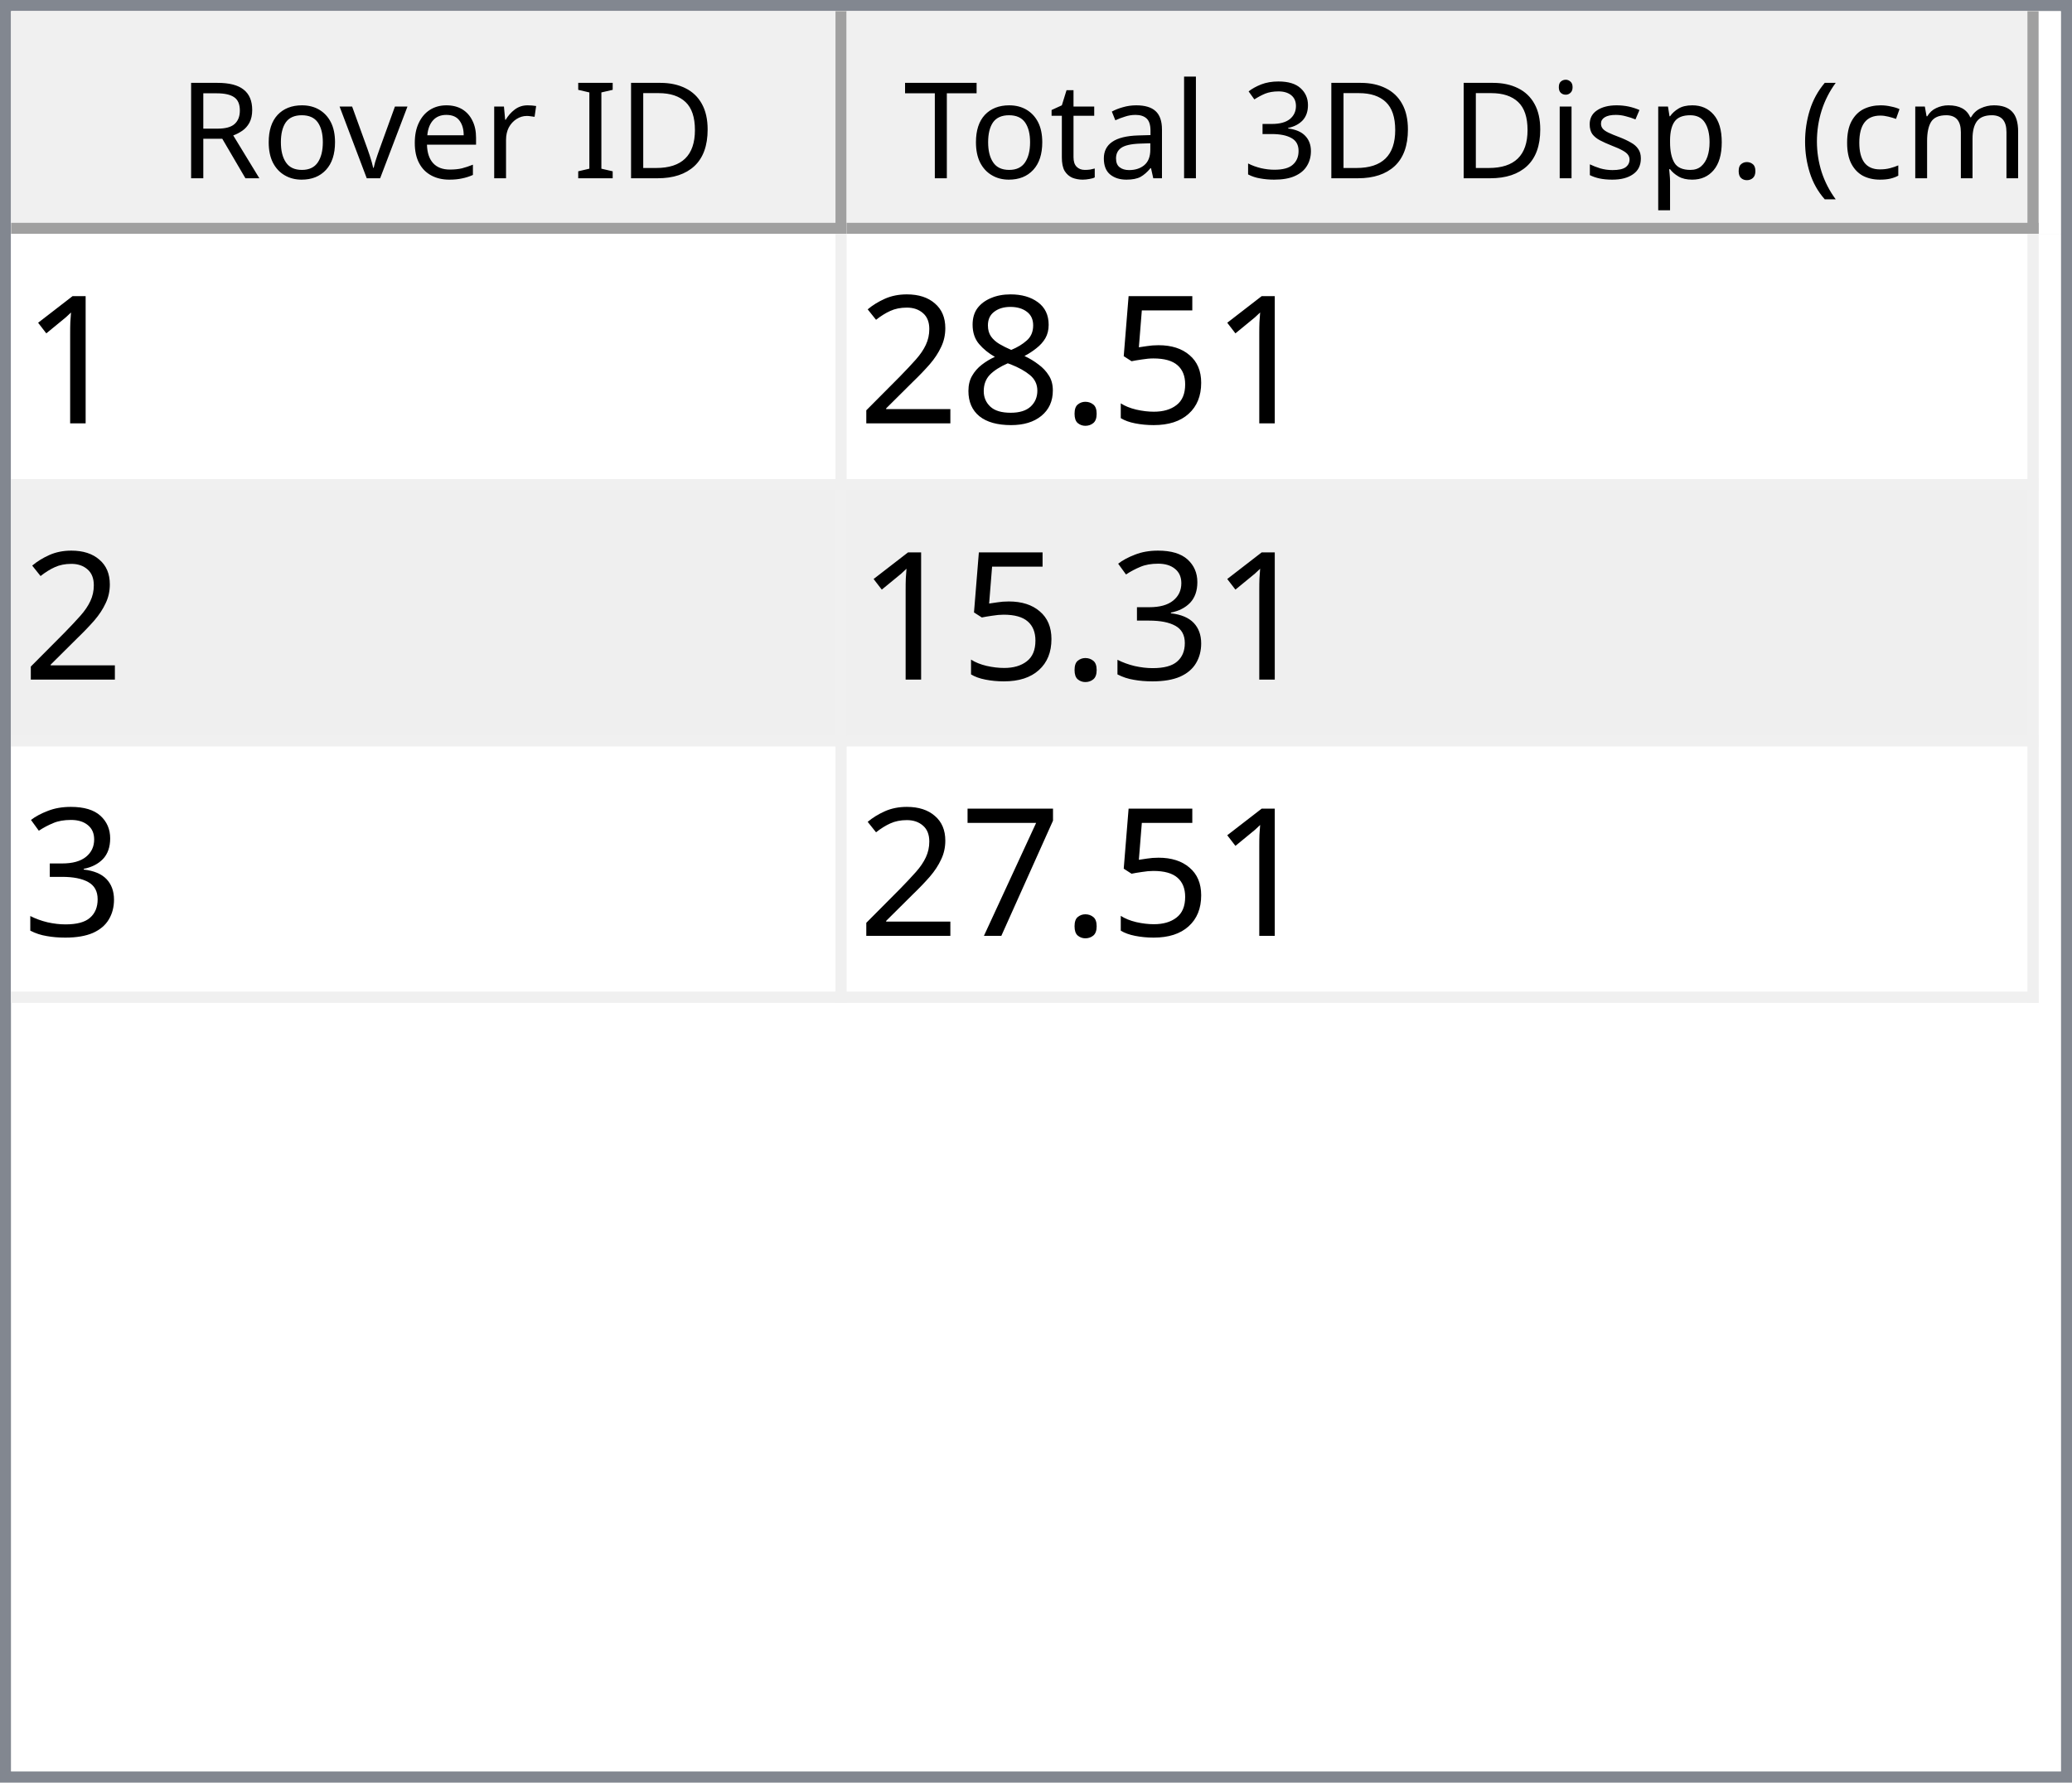
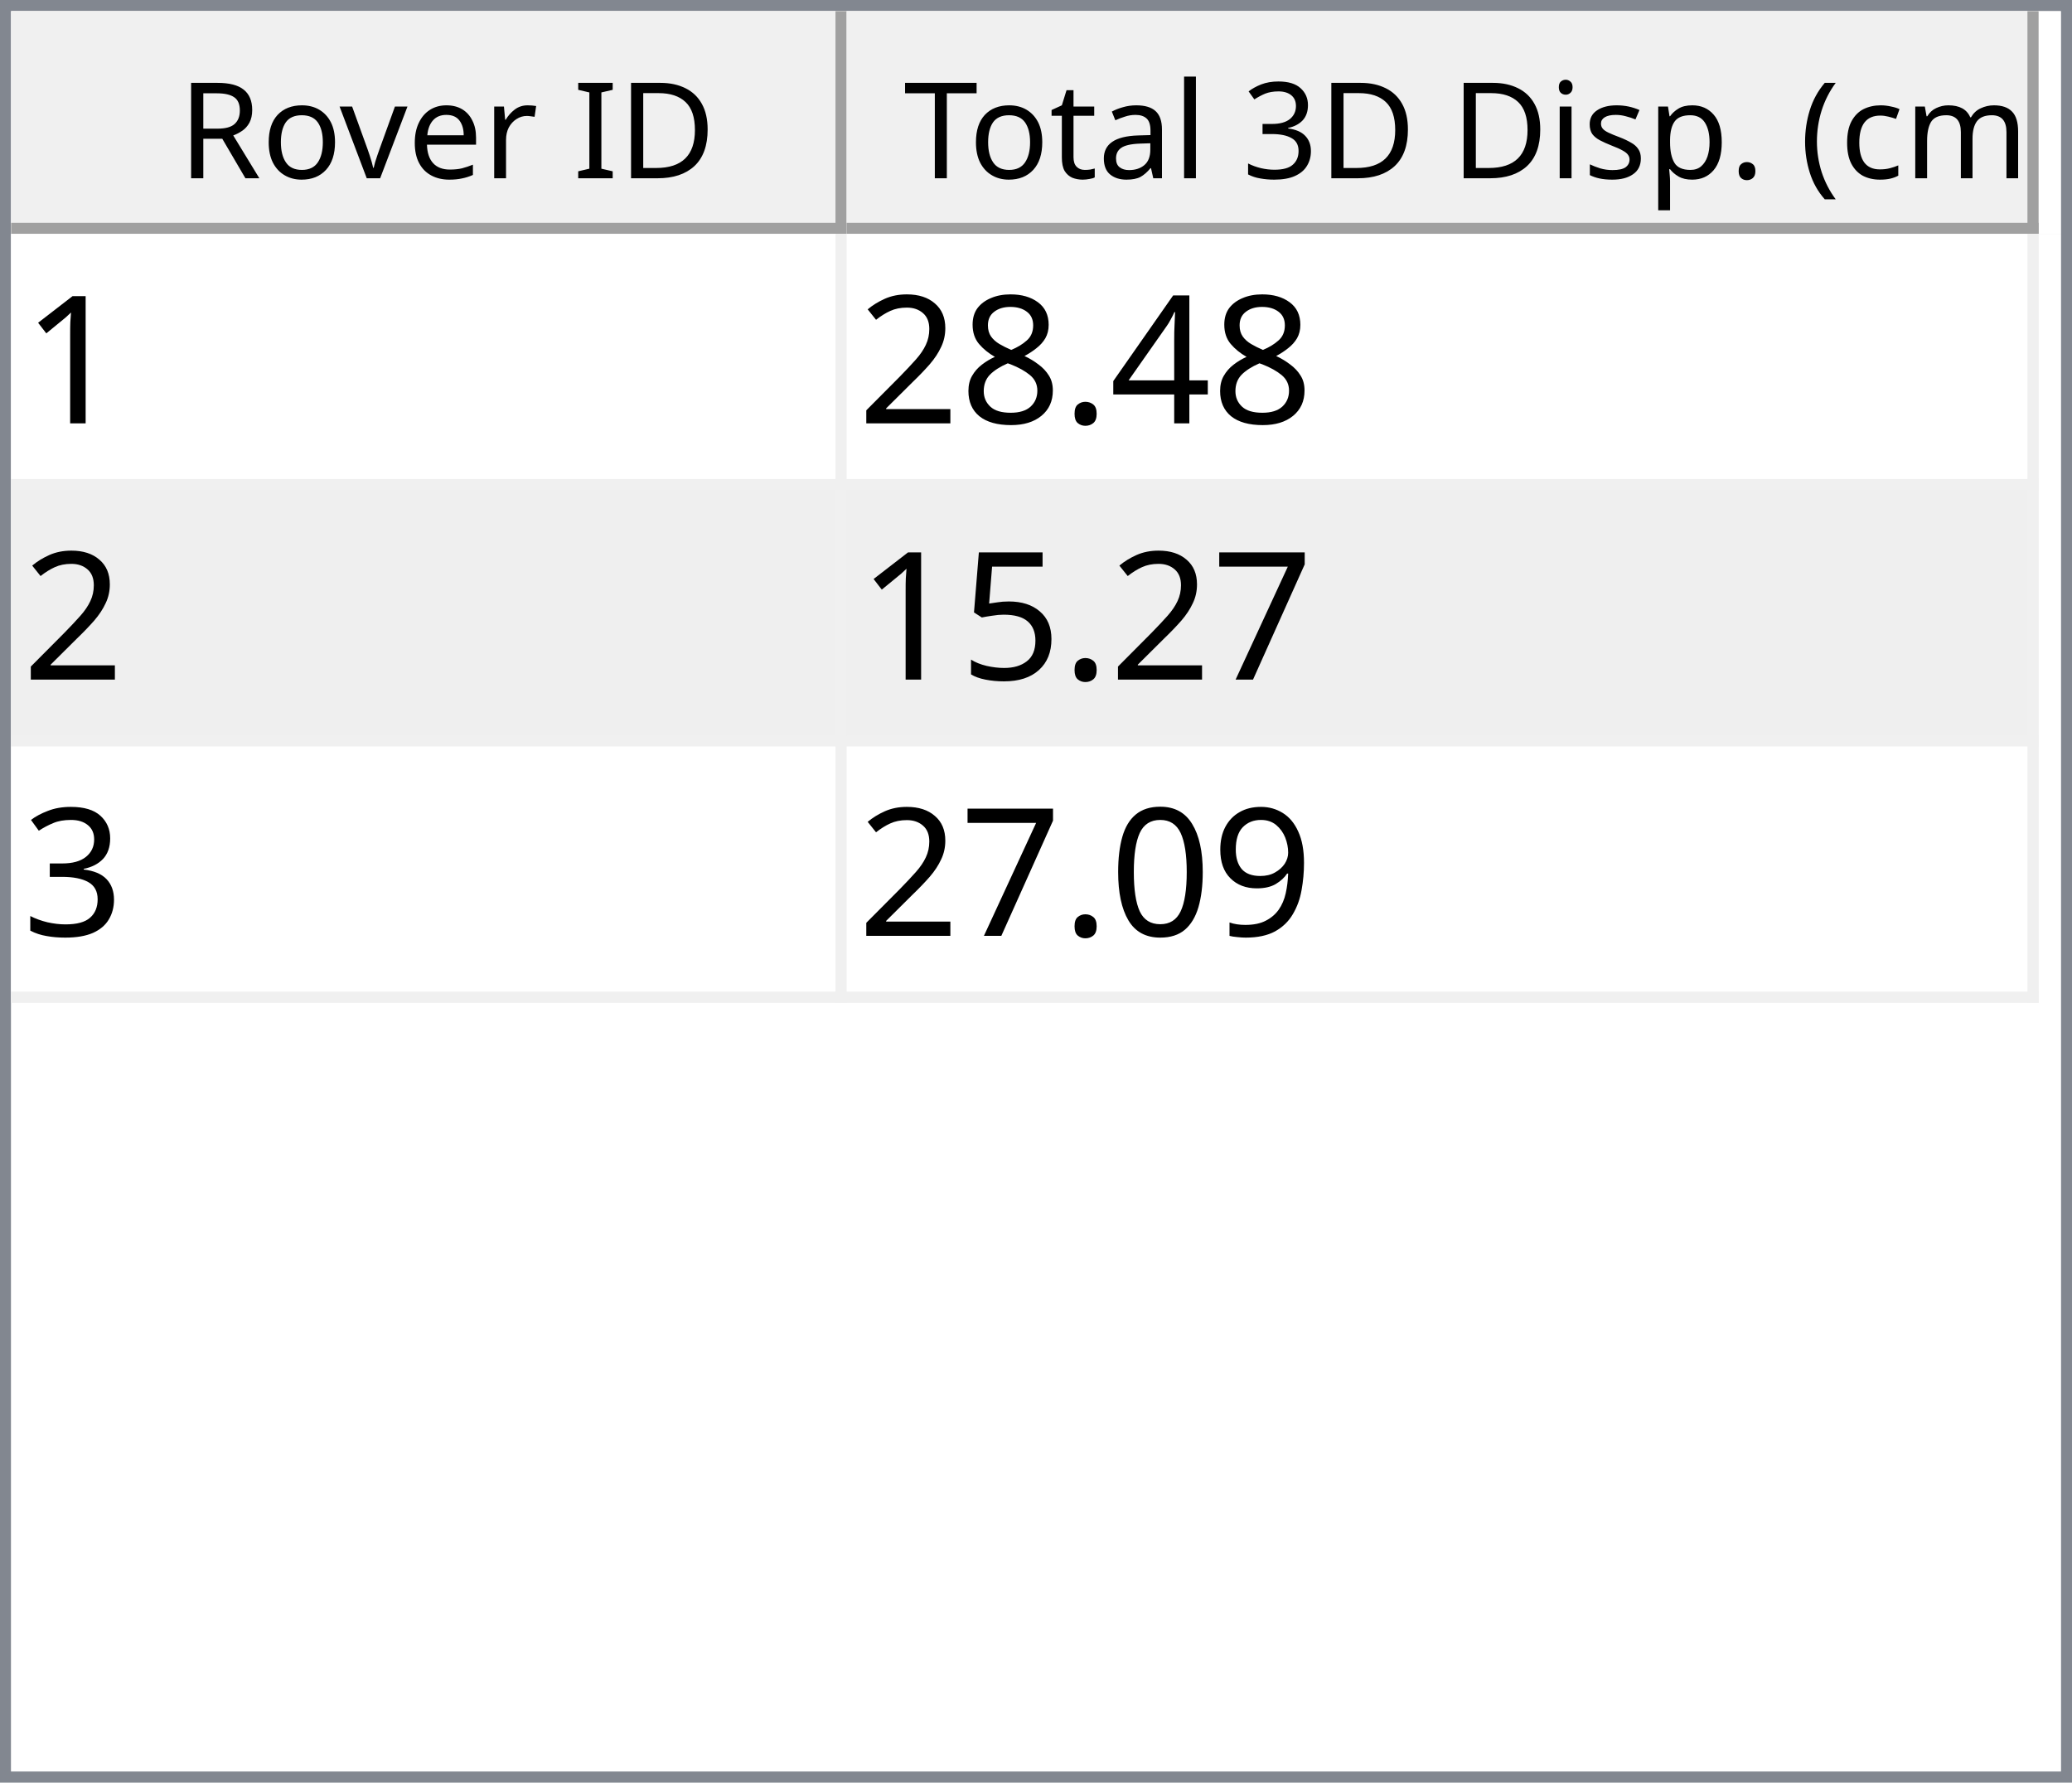
<svg xmlns="http://www.w3.org/2000/svg" style="fill-opacity:1; color-rendering:auto; color-interpolation:auto; text-rendering:auto; stroke:black; stroke-linecap:square; stroke-miterlimit:10; shape-rendering:auto; stroke-opacity:1; fill:black; stroke-dasharray:none; font-weight:normal; stroke-width:1; font-family:'Dialog'; font-style:normal; stroke-linejoin:miter; font-size:12px; stroke-dashoffset:0; image-rendering:auto;" width="186" height="160">
  <defs id="genericDefs" />
  <g>
    <defs id="defs1">
      <clipPath clipPathUnits="userSpaceOnUse" id="clipPath1">
        <path d="M0 0 L186 0 L186 160 L0 160 L0 0 Z" />
      </clipPath>
      <clipPath clipPathUnits="userSpaceOnUse" id="clipPath2">
        <path d="M0 0 L0 160 L186 160 L186 0 Z" />
      </clipPath>
      <clipPath clipPathUnits="userSpaceOnUse" id="clipPath3">
        <path d="M0 0 L0 20 L184 20 L184 0 Z" />
      </clipPath>
      <clipPath clipPathUnits="userSpaceOnUse" id="clipPath4">
        <path d="M0 0 L0 20 L75 20 L75 0 Z" />
      </clipPath>
      <clipPath clipPathUnits="userSpaceOnUse" id="clipPath5">
        <path d="M1 1 L1 19 L74 19 L74 1 Z" />
      </clipPath>
      <clipPath clipPathUnits="userSpaceOnUse" id="clipPath6">
        <path d="M0 0 L0 18 L73 18 L73 0 Z" />
      </clipPath>
      <clipPath clipPathUnits="userSpaceOnUse" id="clipPath7">
        <path d="M-0.5 -0.5 L-0.5 19.5 L74.5 19.5 L74.5 -0.5 Z" />
      </clipPath>
      <clipPath clipPathUnits="userSpaceOnUse" id="clipPath8">
        <path d="M0 0 L0 20 L107 20 L107 0 Z" />
      </clipPath>
      <clipPath clipPathUnits="userSpaceOnUse" id="clipPath9">
        <path d="M1 1 L1 19 L106 19 L106 1 Z" />
      </clipPath>
      <clipPath clipPathUnits="userSpaceOnUse" id="clipPath10">
        <path d="M0 0 L0 18 L105 18 L105 0 Z" />
      </clipPath>
      <clipPath clipPathUnits="userSpaceOnUse" id="clipPath11">
        <path d="M-0.5 -0.5 L-0.5 19.5 L106.5 19.5 L106.5 -0.5 Z" />
      </clipPath>
      <clipPath clipPathUnits="userSpaceOnUse" id="clipPath12">
        <path d="M0 0 L0 138 L184 138 L184 0 Z" />
      </clipPath>
      <clipPath clipPathUnits="userSpaceOnUse" id="clipPath13">
        <path d="M0 0 L0 69 L182 69 L182 0 Z" />
      </clipPath>
      <clipPath clipPathUnits="userSpaceOnUse" id="clipPath14">
        <path d="M-0.5 -0.5 L-0.5 68.5 L181.5 68.5 L181.5 -0.5 Z" />
      </clipPath>
      <clipPath clipPathUnits="userSpaceOnUse" id="clipPath15">
        <path d="M0 0 L0 22 L74 22 L74 0 Z" />
      </clipPath>
      <clipPath clipPathUnits="userSpaceOnUse" id="clipPath16">
        <path d="M0 0 L0 22 L106 22 L106 0 Z" />
      </clipPath>
      <font horiz-adv-x="64.551" id="font1">
        <font-face ascent="107.91" descent="25.098" units-per-em="100" style="font-style:normal; font-family:Segoe UI; font-weight:normal;" />
        <missing-glyph horiz-adv-x="64.551" d="M8.109 0 L8.109 68.266 L56.453 68.266 L56.453 0 L8.109 0 ZM15.328 7.234 L49.219 7.234 L49.219 61.031 L15.328 61.031 L15.328 7.234 Z" />
        <glyph unicode="D" horiz-adv-x="70.117" d="M9.188 0 L9.188 70.016 L28.516 70.016 Q65.531 70.016 65.531 35.891 Q65.531 19.672 55.25 9.836 Q44.969 0 27.734 0 L9.188 0 ZM17.391 62.594 L17.391 7.422 L27.828 7.422 Q41.609 7.422 49.273 14.797 Q56.938 22.172 56.938 35.688 Q56.938 62.594 28.328 62.594 L17.391 62.594 Z" />
        <glyph unicode="I" horiz-adv-x="26.611" d="M17.391 0 L9.188 0 L9.188 70.016 L17.391 70.016 L17.391 0 Z" />
        <glyph unicode=" " horiz-adv-x="27.393" d="" />
        <glyph unicode="r" horiz-adv-x="34.766" d="M34.188 41.891 Q32.078 43.5 28.125 43.5 Q23 43.5 19.555 38.672 Q16.109 33.844 16.109 25.484 L16.109 0 L8.109 0 L8.109 50 L16.109 50 L16.109 39.703 L16.312 39.703 Q18.016 44.969 21.531 47.922 Q25.047 50.875 29.391 50.875 Q32.516 50.875 34.188 50.203 L34.188 41.891 Z" />
        <glyph unicode="e" horiz-adv-x="52.295" d="M48.297 23 L12.984 23 Q13.188 14.656 17.484 10.109 Q21.781 5.562 29.297 5.562 Q37.75 5.562 44.828 11.141 L44.828 3.609 Q38.234 -1.172 27.391 -1.172 Q16.797 -1.172 10.742 5.641 Q4.688 12.453 4.688 24.812 Q4.688 36.469 11.305 43.82 Q17.922 51.172 27.734 51.172 Q37.547 51.172 42.922 44.828 Q48.297 38.484 48.297 27.203 L48.297 23 ZM40.094 29.781 Q40.047 36.719 36.75 40.578 Q33.453 44.438 27.594 44.438 Q21.922 44.438 17.969 40.383 Q14.016 36.328 13.094 29.781 L40.094 29.781 Z" />
        <glyph unicode="v" horiz-adv-x="47.9" d="M47.406 50 L27.484 0 L19.625 0 L0.688 50 L9.469 50 L22.172 13.672 Q23.578 9.672 23.922 6.688 L24.125 6.688 Q24.609 10.453 25.688 13.484 L38.969 50 L47.406 50 Z" />
        <glyph unicode="o" horiz-adv-x="58.594" d="M29 -1.172 Q17.922 -1.172 11.305 5.836 Q4.688 12.844 4.688 24.422 Q4.688 37.016 11.57 44.094 Q18.453 51.172 30.172 51.172 Q41.359 51.172 47.633 44.289 Q53.906 37.406 53.906 25.203 Q53.906 13.234 47.141 6.031 Q40.375 -1.172 29 -1.172 ZM29.594 44.438 Q21.875 44.438 17.383 39.188 Q12.891 33.938 12.891 24.703 Q12.891 15.828 17.43 10.695 Q21.969 5.562 29.594 5.562 Q37.359 5.562 41.531 10.594 Q45.703 15.625 45.703 24.906 Q45.703 34.281 41.531 39.359 Q37.359 44.438 29.594 44.438 Z" />
        <glyph unicode="R" horiz-adv-x="59.814" d="M59.375 0 L49.609 0 L37.891 19.625 Q36.281 22.359 34.766 24.289 Q33.25 26.219 31.664 27.438 Q30.078 28.656 28.25 29.219 Q26.422 29.781 24.125 29.781 L17.391 29.781 L17.391 0 L9.188 0 L9.188 70.016 L30.078 70.016 Q34.672 70.016 38.555 68.867 Q42.438 67.719 45.289 65.375 Q48.141 63.031 49.758 59.547 Q51.375 56.062 51.375 51.375 Q51.375 47.703 50.273 44.656 Q49.172 41.609 47.148 39.211 Q45.125 36.812 42.266 35.133 Q39.406 33.453 35.844 32.516 L35.844 32.328 Q37.594 31.547 38.891 30.547 Q40.188 29.547 41.359 28.18 Q42.531 26.812 43.68 25.078 Q44.828 23.344 46.234 21.047 L59.375 0 ZM17.391 62.594 L17.391 37.203 L28.516 37.203 Q31.594 37.203 34.203 38.133 Q36.812 39.062 38.719 40.797 Q40.625 42.531 41.703 45.047 Q42.781 47.562 42.781 50.688 Q42.781 56.297 39.141 59.445 Q35.5 62.594 28.609 62.594 L17.391 62.594 Z" />
        <glyph unicode=")" horiz-adv-x="30.176" d="M8.297 -15.922 L1.172 -15.922 Q16.406 2.344 16.406 26.812 Q16.406 51.469 1.078 70.016 L8.297 70.016 Q23.531 52.156 23.531 26.703 Q23.531 1.375 8.297 -15.922 Z" />
        <glyph unicode="m" horiz-adv-x="86.133" d="M79.109 0 L71.094 0 L71.094 28.719 Q71.094 37.016 68.531 40.727 Q65.969 44.438 59.906 44.438 Q54.781 44.438 51.195 39.75 Q47.609 35.062 47.609 28.516 L47.609 0 L39.594 0 L39.594 29.688 Q39.594 44.438 28.219 44.438 Q22.953 44.438 19.531 40.016 Q16.109 35.594 16.109 28.516 L16.109 0 L8.109 0 L8.109 50 L16.109 50 L16.109 42.094 L16.312 42.094 Q21.625 51.172 31.844 51.172 Q36.969 51.172 40.773 48.312 Q44.578 45.453 46 40.828 Q51.562 51.172 62.594 51.172 Q79.109 51.172 79.109 30.812 L79.109 0 Z" />
        <glyph unicode="c" horiz-adv-x="46.191" d="M42.188 2.297 Q36.422 -1.172 28.516 -1.172 Q17.828 -1.172 11.258 5.789 Q4.688 12.75 4.688 23.828 Q4.688 36.188 11.766 43.68 Q18.844 51.172 30.672 51.172 Q37.25 51.172 42.281 48.734 L42.281 40.531 Q36.719 44.438 30.375 44.438 Q22.703 44.438 17.797 38.945 Q12.891 33.453 12.891 24.516 Q12.891 15.719 17.508 10.641 Q22.125 5.562 29.891 5.562 Q36.422 5.562 42.188 9.906 L42.188 2.297 Z" />
        <glyph unicode="(" horiz-adv-x="30.176" d="M29.109 -15.922 L21.969 -15.922 Q6.844 1.375 6.844 26.703 Q6.844 52.156 21.969 70.016 L29.203 70.016 Q13.875 51.469 13.875 26.812 Q13.875 2.344 29.109 -15.922 Z" />
        <glyph unicode="." horiz-adv-x="21.68" d="M10.891 -1.078 Q8.641 -1.078 7.055 0.539 Q5.469 2.156 5.469 4.391 Q5.469 6.641 7.055 8.273 Q8.641 9.906 10.891 9.906 Q13.188 9.906 14.797 8.273 Q16.406 6.641 16.406 4.391 Q16.406 2.156 14.797 0.539 Q13.188 -1.078 10.891 -1.078 Z" />
        <glyph unicode="p" horiz-adv-x="58.789" d="M16.312 7.234 L16.109 7.234 L16.109 -23 L8.109 -23 L8.109 50 L16.109 50 L16.109 41.219 L16.312 41.219 Q22.219 51.172 33.594 51.172 Q43.266 51.172 48.688 44.461 Q54.109 37.75 54.109 26.469 Q54.109 13.922 48 6.375 Q41.891 -1.172 31.297 -1.172 Q21.578 -1.172 16.312 7.234 ZM16.109 27.391 L16.109 20.406 Q16.109 14.203 20.141 9.883 Q24.172 5.562 30.375 5.562 Q37.641 5.562 41.773 11.133 Q45.906 16.703 45.906 26.609 Q45.906 34.969 42.047 39.703 Q38.188 44.438 31.594 44.438 Q24.609 44.438 20.359 39.578 Q16.109 34.719 16.109 27.391 Z" />
        <glyph unicode="s" horiz-adv-x="42.432" d="M5.078 1.812 L5.078 10.406 Q11.625 5.562 19.484 5.562 Q30.031 5.562 30.031 12.594 Q30.031 14.594 29.125 15.992 Q28.219 17.391 26.68 18.461 Q25.141 19.531 23.07 20.383 Q21 21.234 18.609 22.172 Q15.281 23.484 12.766 24.828 Q10.25 26.172 8.57 27.859 Q6.891 29.547 6.031 31.695 Q5.172 33.844 5.172 36.719 Q5.172 40.234 6.789 42.945 Q8.406 45.656 11.086 47.484 Q13.766 49.312 17.211 50.242 Q20.656 51.172 24.312 51.172 Q30.812 51.172 35.938 48.922 L35.938 40.828 Q30.422 44.438 23.25 44.438 Q21 44.438 19.195 43.922 Q17.391 43.406 16.094 42.477 Q14.797 41.547 14.086 40.258 Q13.375 38.969 13.375 37.406 Q13.375 35.453 14.086 34.133 Q14.797 32.812 16.164 31.789 Q17.531 30.766 19.484 29.938 Q21.438 29.109 23.922 28.125 Q27.25 26.859 29.883 25.516 Q32.516 24.172 34.375 22.484 Q36.234 20.797 37.234 18.602 Q38.234 16.406 38.234 13.375 Q38.234 9.672 36.602 6.938 Q34.969 4.203 32.234 2.398 Q29.5 0.594 25.93 -0.289 Q22.359 -1.172 18.453 -1.172 Q10.75 -1.172 5.078 1.812 Z" />
        <glyph unicode="i" horiz-adv-x="24.219" d="M12.203 62.703 Q10.062 62.703 8.547 64.164 Q7.031 65.625 7.031 67.875 Q7.031 70.125 8.547 71.609 Q10.062 73.094 12.203 73.094 Q14.406 73.094 15.945 71.609 Q17.484 70.125 17.484 67.875 Q17.484 65.719 15.945 64.211 Q14.406 62.703 12.203 62.703 ZM16.109 0 L8.109 0 L8.109 50 L16.109 50 L16.109 0 Z" />
        <glyph unicode="3" horiz-adv-x="53.906" d="M46.531 19.828 Q46.531 15.094 44.75 11.211 Q42.969 7.328 39.719 4.57 Q36.469 1.812 31.93 0.297 Q27.391 -1.219 21.922 -1.219 Q11.922 -1.219 6 2.594 L6 11.188 Q13.094 5.609 22.219 5.609 Q25.875 5.609 28.828 6.539 Q31.781 7.469 33.906 9.227 Q36.031 10.984 37.18 13.477 Q38.328 15.969 38.328 19.094 Q38.328 32.812 18.797 32.812 L12.984 32.812 L12.984 39.594 L18.5 39.594 Q35.797 39.594 35.797 52.484 Q35.797 64.406 22.609 64.406 Q15.188 64.406 8.688 59.422 L8.688 67.188 Q15.375 71.188 24.609 71.188 Q29 71.188 32.57 69.969 Q36.141 68.75 38.68 66.555 Q41.219 64.359 42.609 61.281 Q44 58.203 44 54.5 Q44 40.672 30.031 36.719 L30.031 36.531 Q33.594 36.141 36.625 34.797 Q39.656 33.453 41.852 31.305 Q44.047 29.156 45.289 26.25 Q46.531 23.344 46.531 19.828 Z" />
        <glyph unicode="l" horiz-adv-x="24.219" d="M16.109 0 L8.109 0 L8.109 74.031 L16.109 74.031 L16.109 0 Z" />
        <glyph unicode="a" horiz-adv-x="50.879" d="M43.891 0 L35.891 0 L35.891 7.812 L35.688 7.812 Q30.469 -1.172 20.312 -1.172 Q12.844 -1.172 8.617 2.781 Q4.391 6.734 4.391 13.281 Q4.391 27.297 20.906 29.594 L35.891 31.688 Q35.891 44.438 25.594 44.438 Q16.547 44.438 9.281 38.281 L9.281 46.484 Q16.656 51.172 26.266 51.172 Q43.891 51.172 43.891 32.516 L43.891 0 ZM35.891 25.297 L23.828 23.641 Q18.266 22.859 15.43 20.875 Q12.594 18.891 12.594 13.875 Q12.594 10.203 15.211 7.883 Q17.828 5.562 22.172 5.562 Q28.125 5.562 32.008 9.742 Q35.891 13.922 35.891 20.312 L35.891 25.297 Z" />
        <glyph unicode="t" horiz-adv-x="33.887" d="M31.297 0.484 Q28.469 -1.078 23.828 -1.078 Q10.688 -1.078 10.688 13.578 L10.688 43.172 L2.094 43.172 L2.094 50 L10.688 50 L10.688 62.203 L18.703 64.797 L18.703 50 L31.297 50 L31.297 43.172 L18.703 43.172 L18.703 14.984 Q18.703 9.969 20.414 7.82 Q22.125 5.672 26.078 5.672 Q29.109 5.672 31.297 7.328 L31.297 0.484 Z" />
        <glyph unicode="T" horiz-adv-x="52.393" d="M50.594 62.594 L30.375 62.594 L30.375 0 L22.172 0 L22.172 62.594 L2 62.594 L2 70.016 L50.594 70.016 L50.594 62.594 Z" />
      </font>
      <font horiz-adv-x="75.0" id="font2">
        <font-face ascent="100.537" descent="21.973" units-per-em="100" style="font-style:normal; font-family:sans-serif; font-weight:normal;" />
        <missing-glyph horiz-adv-x="75.0" d="M12.5 0 L12.5 62.5 L62.5 62.5 L62.5 0 L12.5 0 ZM14.062 1.562 L60.938 1.562 L60.938 60.938 L14.062 60.938 L14.062 1.562 Z" />
        <glyph unicode="1" horiz-adv-x="55.615" d="M37.25 0 L28.469 0 L28.469 56 Q25.297 52.984 20.141 49.953 Q14.984 46.922 10.891 45.406 L10.891 53.906 Q18.266 57.375 23.781 62.305 Q29.297 67.234 31.594 71.875 L37.25 71.875 L37.25 0 Z" />
-         <glyph unicode="5" horiz-adv-x="55.615" d="M4.156 18.75 L13.375 19.531 Q14.406 12.797 18.141 9.398 Q21.875 6 27.156 6 Q33.5 6 37.891 10.789 Q42.281 15.578 42.281 23.484 Q42.281 31 38.062 35.352 Q33.844 39.703 27 39.703 Q22.75 39.703 19.336 37.773 Q15.922 35.844 13.969 32.766 L5.719 33.844 L12.641 70.609 L48.25 70.609 L48.25 62.203 L19.672 62.203 L15.828 42.969 Q22.266 47.469 29.344 47.469 Q38.719 47.469 45.164 40.969 Q51.609 34.469 51.609 24.266 Q51.609 14.547 45.953 7.469 Q39.062 -1.219 27.156 -1.219 Q17.391 -1.219 11.211 4.25 Q5.031 9.719 4.156 18.75 Z" />
+         <glyph unicode="4" horiz-adv-x="55.615" d="M32.328 0 L32.328 17.141 L1.266 17.141 L1.266 25.203 L33.938 71.578 L41.109 71.578 L41.109 25.203 L50.781 25.203 L50.781 17.141 L41.109 17.141 L41.109 0 L32.328 0 ZM32.328 25.203 L32.328 57.469 L9.906 25.203 L32.328 25.203 Z" />
        <glyph unicode="." horiz-adv-x="27.783" d="M9.078 0 L9.078 10.016 L19.094 10.016 L19.094 0 L9.078 0 Z" />
        <glyph unicode="8" horiz-adv-x="55.615" d="M17.672 38.812 Q12.203 40.828 9.57 44.539 Q6.938 48.25 6.938 53.422 Q6.938 61.234 12.555 66.555 Q18.172 71.875 27.484 71.875 Q36.859 71.875 42.578 66.43 Q48.297 60.984 48.297 53.172 Q48.297 48.188 45.68 44.508 Q43.062 40.828 37.75 38.812 Q44.344 36.672 47.781 31.883 Q51.219 27.094 51.219 20.453 Q51.219 11.281 44.727 5.031 Q38.234 -1.219 27.641 -1.219 Q17.047 -1.219 10.547 5.055 Q4.047 11.328 4.047 20.703 Q4.047 27.688 7.594 32.398 Q11.141 37.109 17.672 38.812 ZM15.922 53.719 Q15.922 48.641 19.195 45.414 Q22.469 42.188 27.688 42.188 Q32.766 42.188 36.016 45.383 Q39.266 48.578 39.266 53.219 Q39.266 58.062 35.914 61.359 Q32.562 64.656 27.594 64.656 Q22.562 64.656 19.242 61.43 Q15.922 58.203 15.922 53.719 ZM13.094 20.656 Q13.094 16.891 14.875 13.375 Q16.656 9.859 20.172 7.93 Q23.688 6 27.734 6 Q34.031 6 38.133 10.055 Q42.234 14.109 42.234 20.359 Q42.234 26.703 38.016 30.859 Q33.797 35.016 27.438 35.016 Q21.234 35.016 17.164 30.914 Q13.094 26.812 13.094 20.656 Z" />
        <glyph unicode="2" horiz-adv-x="55.615" d="M50.344 8.453 L50.344 0 L3.031 0 Q2.938 3.172 4.047 6.109 Q5.859 10.938 9.836 15.625 Q13.812 20.312 21.344 26.469 Q33.016 36.031 37.117 41.625 Q41.219 47.219 41.219 52.203 Q41.219 57.422 37.477 61.008 Q33.734 64.594 27.734 64.594 Q21.391 64.594 17.578 60.789 Q13.766 56.984 13.719 50.25 L4.688 51.172 Q5.609 61.281 11.664 66.578 Q17.719 71.875 27.938 71.875 Q38.234 71.875 44.242 66.164 Q50.25 60.453 50.25 52 Q50.25 47.703 48.492 43.555 Q46.734 39.406 42.656 34.812 Q38.578 30.219 29.109 22.219 Q21.188 15.578 18.945 13.211 Q16.703 10.844 15.234 8.453 L50.344 8.453 Z" />
+         <glyph unicode="7" horiz-adv-x="55.615" d="M4.734 62.203 L4.734 70.656 L51.078 70.656 L51.078 63.812 Q44.234 56.547 37.523 44.484 Q30.812 32.422 27.156 19.672 Q24.516 10.688 23.781 0 L14.75 0 Q14.891 8.453 18.062 20.414 Q21.234 32.375 27.172 43.484 Q33.109 54.594 39.797 62.203 L4.734 62.203 Z" />
+         <glyph unicode="5" horiz-adv-x="55.615" d="M4.156 18.75 L13.375 19.531 Q14.406 12.797 18.141 9.398 Q21.875 6 27.156 6 Q33.5 6 37.891 10.789 Q42.281 15.578 42.281 23.484 Q42.281 31 38.062 35.352 Q33.844 39.703 27 39.703 Q22.75 39.703 19.336 37.773 Q15.922 35.844 13.969 32.766 L5.719 33.844 L12.641 70.609 L48.25 70.609 L48.25 62.203 L19.672 62.203 L15.828 42.969 Q22.266 47.469 29.344 47.469 Q38.719 47.469 45.164 40.969 Q51.609 34.469 51.609 24.266 Q51.609 14.547 45.953 7.469 Q39.062 -1.219 27.156 -1.219 Q17.391 -1.219 11.211 4.25 Q5.031 9.719 4.156 18.75 Z" />
        <glyph unicode="3" horiz-adv-x="55.615" d="M4.203 18.891 L12.984 20.062 Q14.5 12.594 18.141 9.297 Q21.781 6 27 6 Q33.203 6 37.477 10.297 Q41.75 14.594 41.75 20.953 Q41.75 27 37.797 30.93 Q33.844 34.859 27.734 34.859 Q25.25 34.859 21.531 33.891 L22.516 41.609 Q23.391 41.5 23.922 41.5 Q29.547 41.5 34.039 44.43 Q38.531 47.359 38.531 53.469 Q38.531 58.297 35.258 61.477 Q31.984 64.656 26.812 64.656 Q21.688 64.656 18.266 61.43 Q14.844 58.203 13.875 51.766 L5.078 53.328 Q6.688 62.156 12.398 67.016 Q18.109 71.875 26.609 71.875 Q32.469 71.875 37.398 69.359 Q42.328 66.844 44.945 62.5 Q47.562 58.156 47.562 53.266 Q47.562 48.641 45.07 44.828 Q42.578 41.016 37.703 38.766 Q44.047 37.312 47.562 32.695 Q51.078 28.078 51.078 21.141 Q51.078 11.766 44.242 5.25 Q37.406 -1.266 26.953 -1.266 Q17.531 -1.266 11.305 4.352 Q5.078 9.969 4.203 18.891 Z" />
-         <glyph unicode="7" horiz-adv-x="55.615" d="M4.734 62.203 L4.734 70.656 L51.078 70.656 L51.078 63.812 Q44.234 56.547 37.523 44.484 Q30.812 32.422 27.156 19.672 Q24.516 10.688 23.781 0 L14.75 0 Q14.891 8.453 18.062 20.414 Q21.234 32.375 27.172 43.484 Q33.109 54.594 39.797 62.203 L4.734 62.203 Z" />
+         <glyph unicode="9" horiz-adv-x="55.615" d="M5.469 16.547 L13.922 17.328 Q14.984 11.375 18.016 8.688 Q21.047 6 25.781 6 Q29.828 6 32.883 7.859 Q35.938 9.719 37.891 12.82 Q39.844 15.922 41.164 21.195 Q42.484 26.469 42.484 31.938 Q42.484 32.516 42.438 33.688 Q39.797 29.5 35.234 26.883 Q30.672 24.266 25.344 24.266 Q16.453 24.266 10.305 30.711 Q4.156 37.156 4.156 47.703 Q4.156 58.594 10.578 65.234 Q17 71.875 26.656 71.875 Q33.641 71.875 39.43 68.117 Q45.219 64.359 48.219 57.398 Q51.219 50.438 51.219 37.25 Q51.219 23.531 48.242 15.406 Q45.266 7.281 39.383 3.031 Q33.5 -1.219 25.594 -1.219 Q17.188 -1.219 11.867 3.445 Q6.547 8.109 5.469 16.547 ZM41.453 48.141 Q41.453 55.719 37.43 60.156 Q33.406 64.594 27.734 64.594 Q21.875 64.594 17.531 59.812 Q13.188 55.031 13.188 47.406 Q13.188 40.578 17.312 36.305 Q21.438 32.031 27.484 32.031 Q33.594 32.031 37.523 36.305 Q41.453 40.578 41.453 48.141 Z" />
+         <glyph unicode="0" horiz-adv-x="55.615" d="M4.156 35.297 Q4.156 48 6.766 55.742 Q9.375 63.484 14.523 67.68 Q19.672 71.875 27.484 71.875 Q33.25 71.875 37.594 69.555 Q41.938 67.234 44.773 62.867 Q47.609 58.5 49.219 52.227 Q50.828 45.953 50.828 35.297 Q50.828 22.703 48.242 14.969 Q45.656 7.234 40.508 3.008 Q35.359 -1.219 27.484 -1.219 Q17.141 -1.219 11.234 6.203 Q4.156 15.141 4.156 35.297 ZM13.188 35.297 Q13.188 17.672 17.312 11.836 Q21.438 6 27.484 6 Q33.547 6 37.672 11.859 Q41.797 17.719 41.797 35.297 Q41.797 52.984 37.672 58.789 Q33.547 64.594 27.391 64.594 Q21.344 64.594 17.719 59.469 Q13.188 52.938 13.188 35.297 Z" />
      </font>
    </defs>
    <g style="fill:white; stroke:white;">
      <rect x="0" y="0" width="186" style="clip-path:url(#clipPath1); stroke:none;" height="160" />
    </g>
    <g style="fill:white; text-rendering:optimizeSpeed; color-rendering:optimizeSpeed; image-rendering:optimizeSpeed; shape-rendering:crispEdges; stroke:white; color-interpolation:sRGB;">
      <rect x="0" width="186" height="160" y="0" style="stroke:none;" />
      <path style="stroke:none;" d="M0 160 L186 160 L186 0 L0 0 Z" />
    </g>
    <g style="fill:rgb(240,240,240); font-family:'Segoe UI'; stroke:rgb(240,240,240);">
      <rect x="0" y="0" width="186" style="clip-path:url(#clipPath2); stroke:none;" height="160" />
    </g>
    <g style="fill:rgb(130,135,144); font-family:'Segoe UI'; stroke:rgb(130,135,144);">
      <path d="M0 0 L186 0 L186 160 L0 160 L0 0 ZM1 1 L185 1 L185 159 L1 159 L1 1 Z" style="fill-rule:evenodd; clip-path:url(#clipPath2); stroke:none;" />
    </g>
    <g style="fill:white; font-family:'Segoe UI'; stroke:white;" transform="translate(1,1)">
      <rect x="0" y="0" width="184" style="clip-path:url(#clipPath3); stroke:none;" height="20" />
    </g>
    <g style="fill:rgb(240,240,240); font-family:'Segoe UI'; stroke:rgb(240,240,240);" transform="translate(1,1)">
      <rect x="0" y="0" width="75" style="clip-path:url(#clipPath4); stroke:none;" height="20" />
    </g>
    <g style="font-family:'Segoe UI';" transform="translate(2,2)">
      <text x="14" xml:space="preserve" y="14" style="clip-path:url(#clipPath6); stroke:none;">Rover ID</text>
    </g>
    <g style="fill:rgb(160,160,160); font-family:'Segoe UI'; stroke:rgb(160,160,160); stroke-linejoin:bevel;" transform="translate(1.5,1.5)">
      <line x1="74" x2="74" y1="0" style="fill:none; clip-path:url(#clipPath7);" y2="19" />
    </g>
    <g style="fill:rgb(160,160,160); font-family:'Segoe UI'; stroke:rgb(160,160,160); stroke-linejoin:bevel;" transform="matrix(1,0,0,1,1,1) translate(0.5,0.5)">
      <line x1="0" x2="74" y1="19" style="fill:none; clip-path:url(#clipPath7);" y2="19" />
    </g>
    <g style="fill:rgb(240,240,240); font-family:'Segoe UI'; stroke:rgb(240,240,240);" transform="translate(76,1)">
      <rect x="0" y="0" width="107" style="clip-path:url(#clipPath8); stroke:none;" height="20" />
    </g>
    <g style="font-family:'Segoe UI';" transform="translate(77,2)">
      <text x="1" xml:space="preserve" y="14" style="clip-path:url(#clipPath10); stroke:none;"> Total 3D Disp. (cm)</text>
    </g>
    <g style="fill:rgb(160,160,160); font-family:'Segoe UI'; stroke:rgb(160,160,160); stroke-linejoin:bevel;" transform="translate(76.5,1.5)">
      <line x1="106" x2="106" y1="0" style="fill:none; clip-path:url(#clipPath11);" y2="19" />
    </g>
    <g style="fill:rgb(160,160,160); font-family:'Segoe UI'; stroke:rgb(160,160,160); stroke-linejoin:bevel;" transform="matrix(1,0,0,1,76,1) translate(0.5,0.5)">
      <line x1="0" x2="106" y1="19" style="fill:none; clip-path:url(#clipPath11);" y2="19" />
    </g>
    <g style="fill:white; font-family:'Segoe UI'; stroke:white;" transform="translate(1,21)">
      <rect x="0" y="0" width="184" style="clip-path:url(#clipPath12); stroke:none;" height="138" />
    </g>
    <g style="fill:rgb(240,240,240); font-size:16px; font-family:sans-serif; stroke:rgb(240,240,240);" transform="translate(1,21)">
      <rect x="0" y="0" width="182" style="clip-path:url(#clipPath13); stroke:none;" height="69" />
      <line transform="translate(0.5,0.5)" x1="0" x2="181" y1="22" style="clip-path:url(#clipPath14); fill:none; stroke-linejoin:bevel;" y2="22" />
    </g>
    <g transform="matrix(1,0,0,1,1,21) translate(0.5,0.5)" style="fill:rgb(240,240,240); font-size:16px; font-family:sans-serif; stroke:rgb(240,240,240); stroke-linejoin:bevel;">
      <line x1="0" x2="181" y1="45" style="fill:none; clip-path:url(#clipPath14);" y2="45" />
    </g>
    <g transform="matrix(1,0,0,1,1,21) translate(0.5,0.5)" style="fill:rgb(240,240,240); font-size:16px; font-family:sans-serif; stroke:rgb(240,240,240); stroke-linejoin:bevel;">
      <line x1="0" x2="181" y1="68" style="fill:none; clip-path:url(#clipPath14);" y2="68" />
    </g>
    <g transform="matrix(1,0,0,1,1,21) translate(0.5,0.5)" style="fill:rgb(240,240,240); font-size:16px; font-family:sans-serif; stroke:rgb(240,240,240); stroke-linejoin:bevel;">
      <line x1="74" x2="74" y1="0" style="fill:none; clip-path:url(#clipPath14);" y2="68" />
    </g>
    <g transform="matrix(1,0,0,1,1,21) translate(0.5,0.5)" style="fill:rgb(240,240,240); font-size:16px; font-family:sans-serif; stroke:rgb(240,240,240); stroke-linejoin:bevel;">
      <line x1="181" x2="181" y1="0" style="fill:none; clip-path:url(#clipPath14);" y2="68" />
    </g>
    <g style="fill:white; font-size:16px; font-family:sans-serif; stroke:white;" transform="matrix(1,0,0,1,1,21)">
      <rect x="0" y="0" width="74" style="clip-path:url(#clipPath15); stroke:none;" height="22" />
      <text x="1" y="17" style="fill:black; clip-path:url(#clipPath15); stroke:none;" xml:space="preserve">1</text>
    </g>
    <g style="fill:white; font-size:16px; font-family:sans-serif; stroke:white;" transform="matrix(1,0,0,1,1,21) translate(75,0)">
      <rect x="0" y="0" width="106" style="clip-path:url(#clipPath16); stroke:none;" height="22" />
-       <text x="1" y="17" style="fill:black; clip-path:url(#clipPath16); stroke:none;" xml:space="preserve">28.51</text>
+       <text x="1" y="17" style="fill:black; clip-path:url(#clipPath16); stroke:none;" xml:space="preserve">28.48</text>
    </g>
    <g style="fill:rgb(239,239,239); font-size:16px; font-family:sans-serif; stroke:rgb(239,239,239);" transform="matrix(1,0,0,1,1,21) translate(0,23)">
      <rect x="0" y="0" width="74" style="clip-path:url(#clipPath15); stroke:none;" height="22" />
      <text x="1" y="17" style="fill:black; clip-path:url(#clipPath15); stroke:none;" xml:space="preserve">2</text>
    </g>
    <g style="fill:rgb(239,239,239); font-size:16px; font-family:sans-serif; stroke:rgb(239,239,239);" transform="matrix(1,0,0,1,1,21) translate(75,23)">
      <rect x="0" y="0" width="106" style="clip-path:url(#clipPath16); stroke:none;" height="22" />
-       <text x="1" y="17" style="fill:black; clip-path:url(#clipPath16); stroke:none;" xml:space="preserve">15.31</text>
+       <text x="1" y="17" style="fill:black; clip-path:url(#clipPath16); stroke:none;" xml:space="preserve">15.27</text>
    </g>
    <g style="fill:white; font-size:16px; font-family:sans-serif; stroke:white;" transform="matrix(1,0,0,1,1,21) translate(0,46)">
      <rect x="0" y="0" width="74" style="clip-path:url(#clipPath15); stroke:none;" height="22" />
      <text x="1" y="17" style="fill:black; clip-path:url(#clipPath15); stroke:none;" xml:space="preserve">3</text>
    </g>
    <g style="fill:white; font-size:16px; font-family:sans-serif; stroke:white;" transform="matrix(1,0,0,1,1,21) translate(75,46)">
      <rect x="0" y="0" width="106" style="clip-path:url(#clipPath16); stroke:none;" height="22" />
-       <text x="1" y="17" style="fill:black; clip-path:url(#clipPath16); stroke:none;" xml:space="preserve">27.51</text>
+       <text x="1" y="17" style="fill:black; clip-path:url(#clipPath16); stroke:none;" xml:space="preserve">27.09</text>
    </g>
  </g>
</svg>
